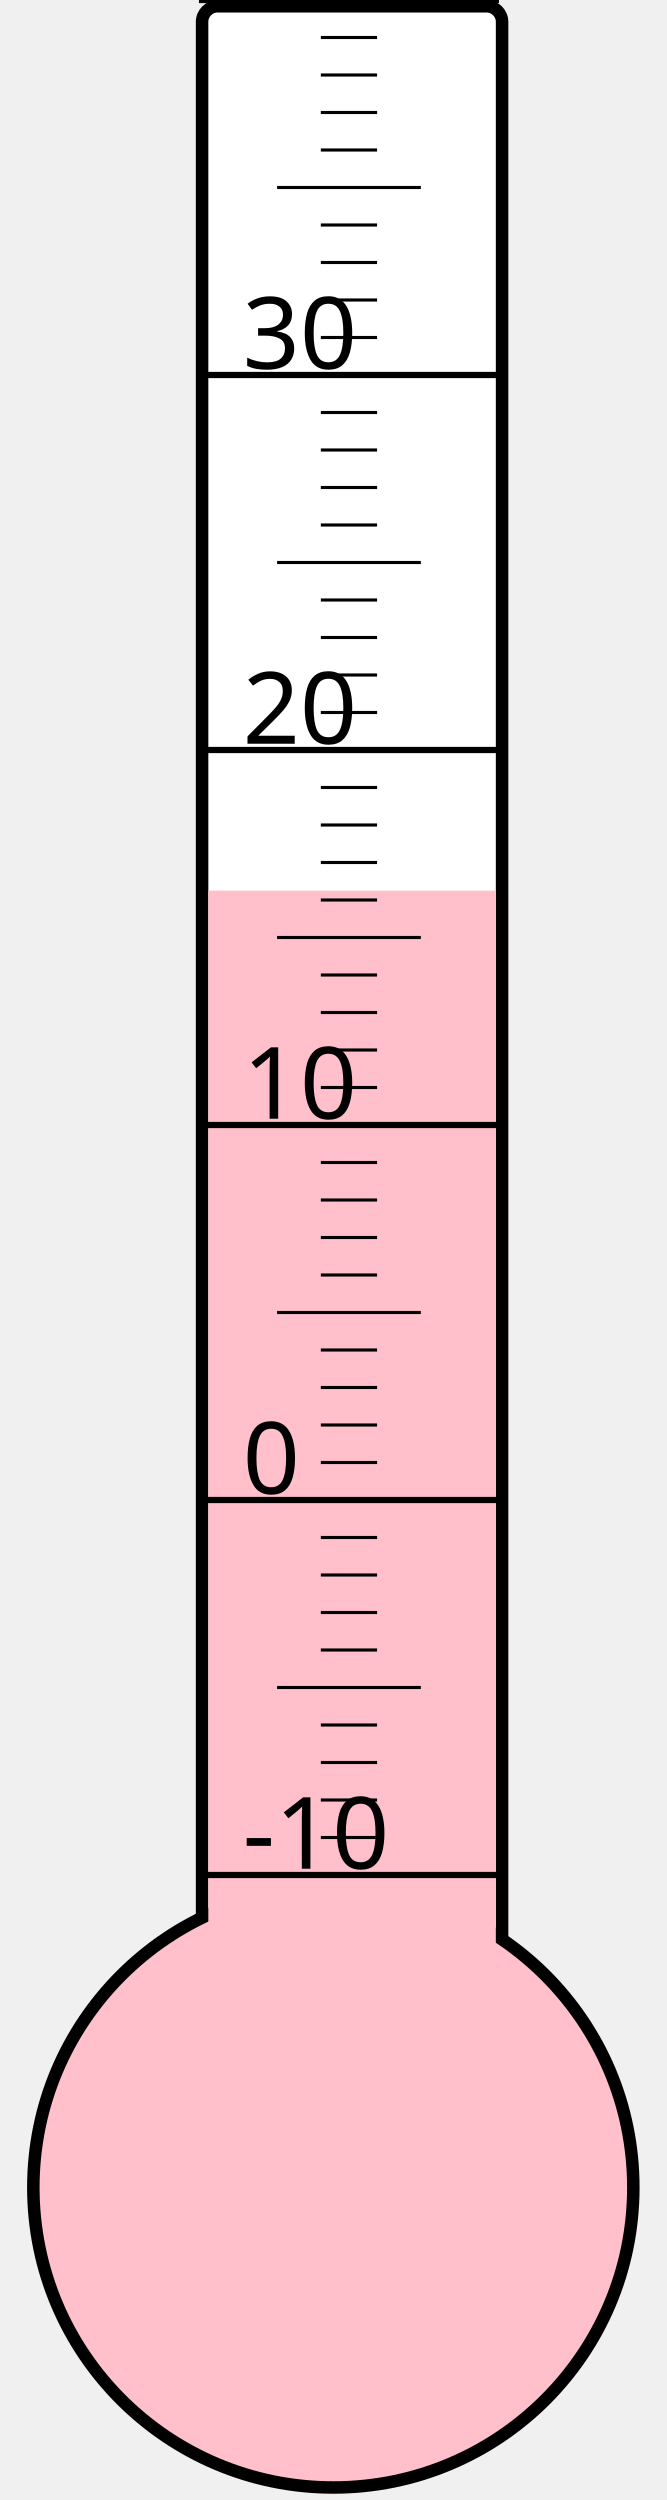
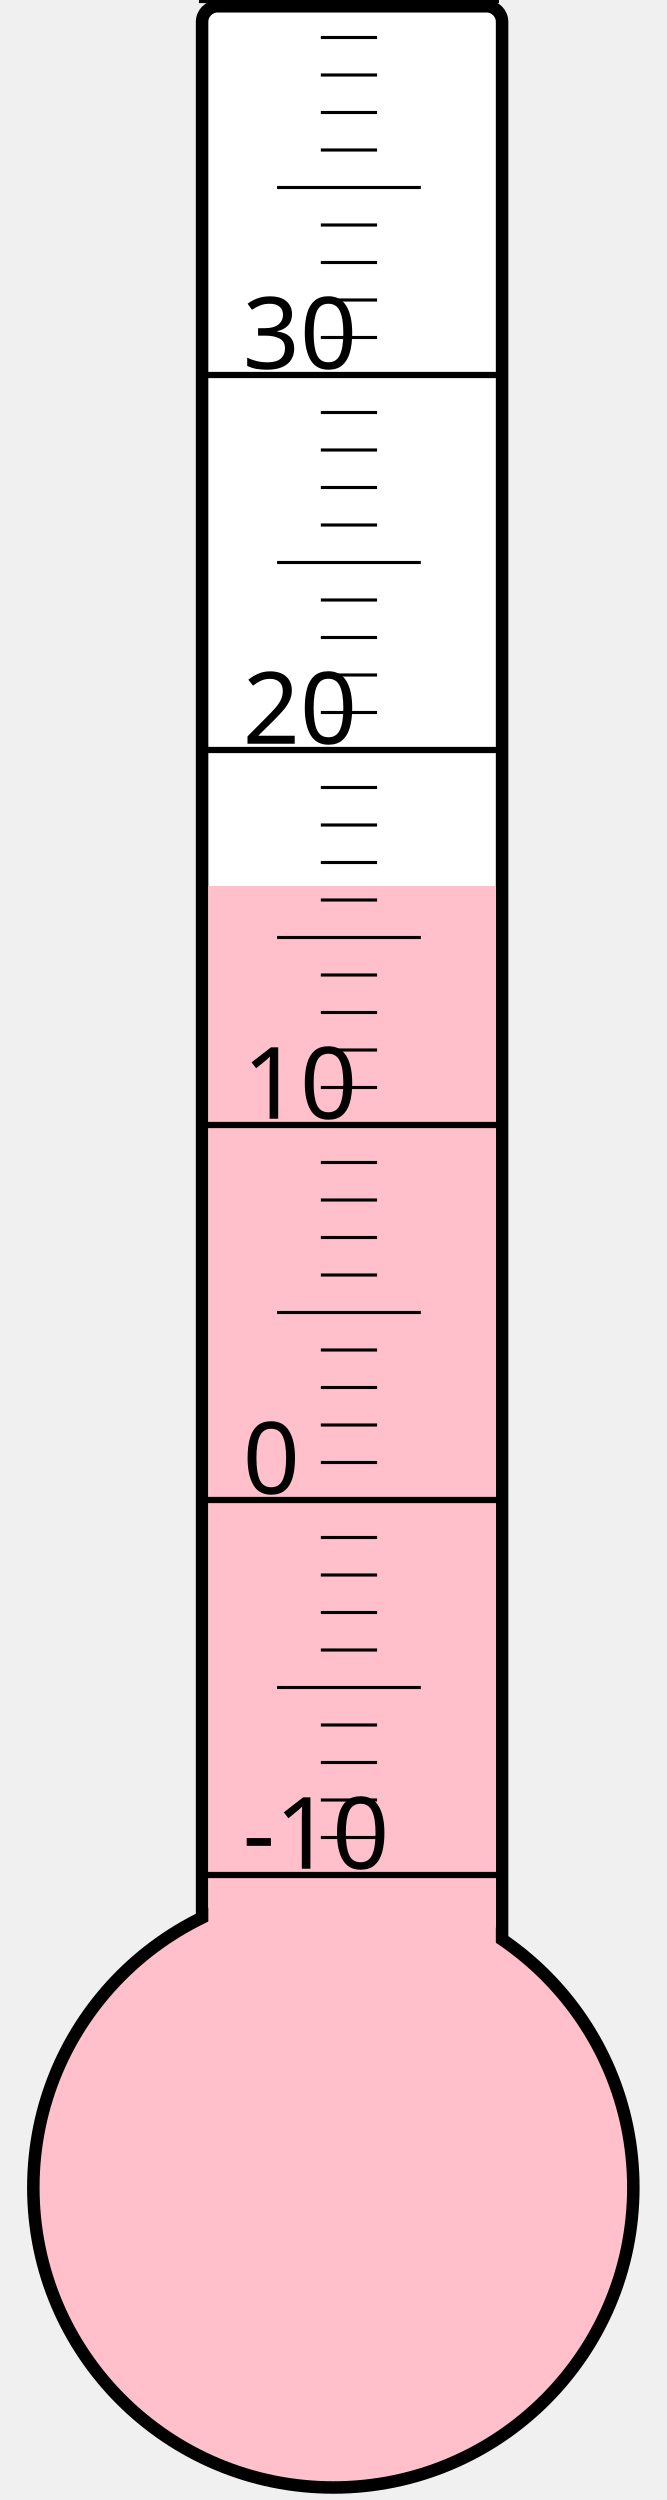
<svg xmlns="http://www.w3.org/2000/svg" width="40px" height="150px" viewBox="0 0 200 800">
  <rect width="200" height="800" x="0" y="0" style="fill: #ffffeb; fill-opacity: 0;" />
  <rect width="96" height="680" x="58" y="2" rx="5" ry="5" style="fill: white; fill-opacity: 1; stroke: black; stroke-width: 4;" />
  <circle cx="100" cy="700" r="96" style="fill: pink; stroke: black; stroke-width: 4;" />
-   <rect width="92" height="415.0" x="60" y="285.0" style="fill: pink; fill-opacity: 1; stroke-width: 0;" />
+   <rect width="92" height="416.5" x="60" y="283.5" style="fill: pink; fill-opacity: 1; stroke-width: 0;" />
  <text x="71" y="598" style="font-family: sans-serif; font-size: 24pt;">-10</text>
  <text x="71" y="478" style="font-family: sans-serif; font-size: 24pt;">0</text>
  <text x="71" y="358" style="font-family: sans-serif; font-size: 24pt;">10</text>
  <text x="71" y="238" style="font-family: sans-serif; font-size: 24pt;">20</text>
  <text x="71" y="118" style="font-family: sans-serif; font-size: 24pt;">30</text>
  <g style="stroke: black;">
    <line x1="57" y1="600" x2="153" y2="600" style="stroke-width: 2;" />
    <line x1="96" y1="588" x2="114" y2="588" style="stroke-width: 1;" />
    <line x1="96" y1="576" x2="114" y2="576" style="stroke-width: 1;" />
    <line x1="96" y1="564" x2="114" y2="564" style="stroke-width: 1;" />
    <line x1="96" y1="552" x2="114" y2="552" style="stroke-width: 1;" />
    <line x1="82" y1="540" x2="128" y2="540" style="stroke-width: 1;" />
    <line x1="96" y1="528" x2="114" y2="528" style="stroke-width: 1;" />
    <line x1="96" y1="516" x2="114" y2="516" style="stroke-width: 1;" />
    <line x1="96" y1="504" x2="114" y2="504" style="stroke-width: 1;" />
    <line x1="96" y1="492" x2="114" y2="492" style="stroke-width: 1;" />
    <line x1="57" y1="480" x2="153" y2="480" style="stroke-width: 2;" />
    <line x1="96" y1="468" x2="114" y2="468" style="stroke-width: 1;" />
    <line x1="96" y1="456" x2="114" y2="456" style="stroke-width: 1;" />
    <line x1="96" y1="444" x2="114" y2="444" style="stroke-width: 1;" />
    <line x1="96" y1="432" x2="114" y2="432" style="stroke-width: 1;" />
    <line x1="82" y1="420" x2="128" y2="420" style="stroke-width: 1;" />
    <line x1="96" y1="408" x2="114" y2="408" style="stroke-width: 1;" />
    <line x1="96" y1="396" x2="114" y2="396" style="stroke-width: 1;" />
    <line x1="96" y1="384" x2="114" y2="384" style="stroke-width: 1;" />
    <line x1="96" y1="372" x2="114" y2="372" style="stroke-width: 1;" />
    <line x1="57" y1="360" x2="153" y2="360" style="stroke-width: 2;" />
    <line x1="96" y1="348" x2="114" y2="348" style="stroke-width: 1;" />
    <line x1="96" y1="336" x2="114" y2="336" style="stroke-width: 1;" />
    <line x1="96" y1="324" x2="114" y2="324" style="stroke-width: 1;" />
    <line x1="96" y1="312" x2="114" y2="312" style="stroke-width: 1;" />
    <line x1="82" y1="300" x2="128" y2="300" style="stroke-width: 1;" />
    <line x1="96" y1="288" x2="114" y2="288" style="stroke-width: 1;" />
    <line x1="96" y1="276" x2="114" y2="276" style="stroke-width: 1;" />
    <line x1="96" y1="264" x2="114" y2="264" style="stroke-width: 1;" />
    <line x1="96" y1="252" x2="114" y2="252" style="stroke-width: 1;" />
    <line x1="57" y1="240" x2="153" y2="240" style="stroke-width: 2;" />
    <line x1="96" y1="228" x2="114" y2="228" style="stroke-width: 1;" />
    <line x1="96" y1="216" x2="114" y2="216" style="stroke-width: 1;" />
    <line x1="96" y1="204" x2="114" y2="204" style="stroke-width: 1;" />
    <line x1="96" y1="192" x2="114" y2="192" style="stroke-width: 1;" />
    <line x1="82" y1="180" x2="128" y2="180" style="stroke-width: 1;" />
    <line x1="96" y1="168" x2="114" y2="168" style="stroke-width: 1;" />
    <line x1="96" y1="156" x2="114" y2="156" style="stroke-width: 1;" />
    <line x1="96" y1="144" x2="114" y2="144" style="stroke-width: 1;" />
    <line x1="96" y1="132" x2="114" y2="132" style="stroke-width: 1;" />
    <line x1="57" y1="120" x2="153" y2="120" style="stroke-width: 2;" />
    <line x1="96" y1="108" x2="114" y2="108" style="stroke-width: 1;" />
    <line x1="96" y1="96" x2="114" y2="96" style="stroke-width: 1;" />
    <line x1="96" y1="84" x2="114" y2="84" style="stroke-width: 1;" />
    <line x1="96" y1="72" x2="114" y2="72" style="stroke-width: 1;" />
    <line x1="82" y1="60" x2="128" y2="60" style="stroke-width: 1;" />
    <line x1="96" y1="48" x2="114" y2="48" style="stroke-width: 1;" />
    <line x1="96" y1="36" x2="114" y2="36" style="stroke-width: 1;" />
    <line x1="96" y1="24" x2="114" y2="24" style="stroke-width: 1;" />
    <line x1="96" y1="12" x2="114" y2="12" style="stroke-width: 1;" />
    <line x1="57" y1="0" x2="153" y2="0" style="stroke-width: 2;" />
  </g>
</svg>
